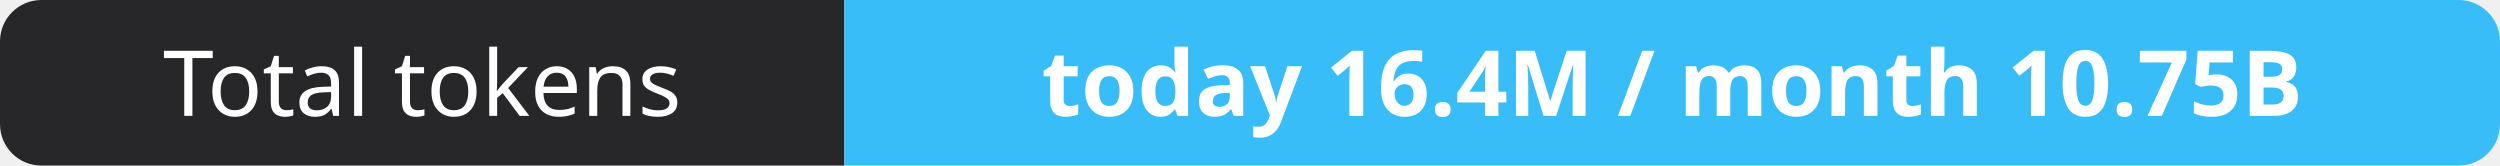
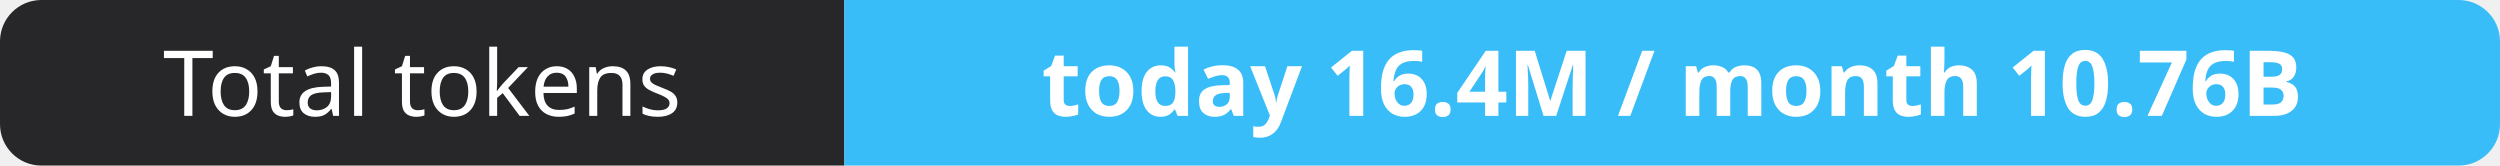
- <svg xmlns="http://www.w3.org/2000/svg" width="302" height="20" role="img" aria-label="Total tokens: today 16.4M / month 10.75B">
+ <svg xmlns="http://www.w3.org/2000/svg" width="302" height="20" role="img" aria-label="Total tokens: today 16.4M / month 10.76B">
  <clipPath id="r">
    <rect width="302" height="20" rx="5" fill="#fff" />
  </clipPath>
  <g clip-path="url(#r)">
    <rect width="102" height="20" fill="#27272a" />
    <rect x="102" width="200" height="20" fill="#38bdf8" />
  </g>
  <g fill="#fff" text-anchor="middle" font-family="Verdana,Geneva,sans-serif" font-size="11">
    <text x="51.0" y="14">Total tokens</text>
-     <text x="202.0" y="14" font-weight="700">today 16.4M / month 10.75B</text>
+     <text x="202.0" y="14" font-weight="700">today 16.4M / month 10.76B</text>
  </g>
</svg>
